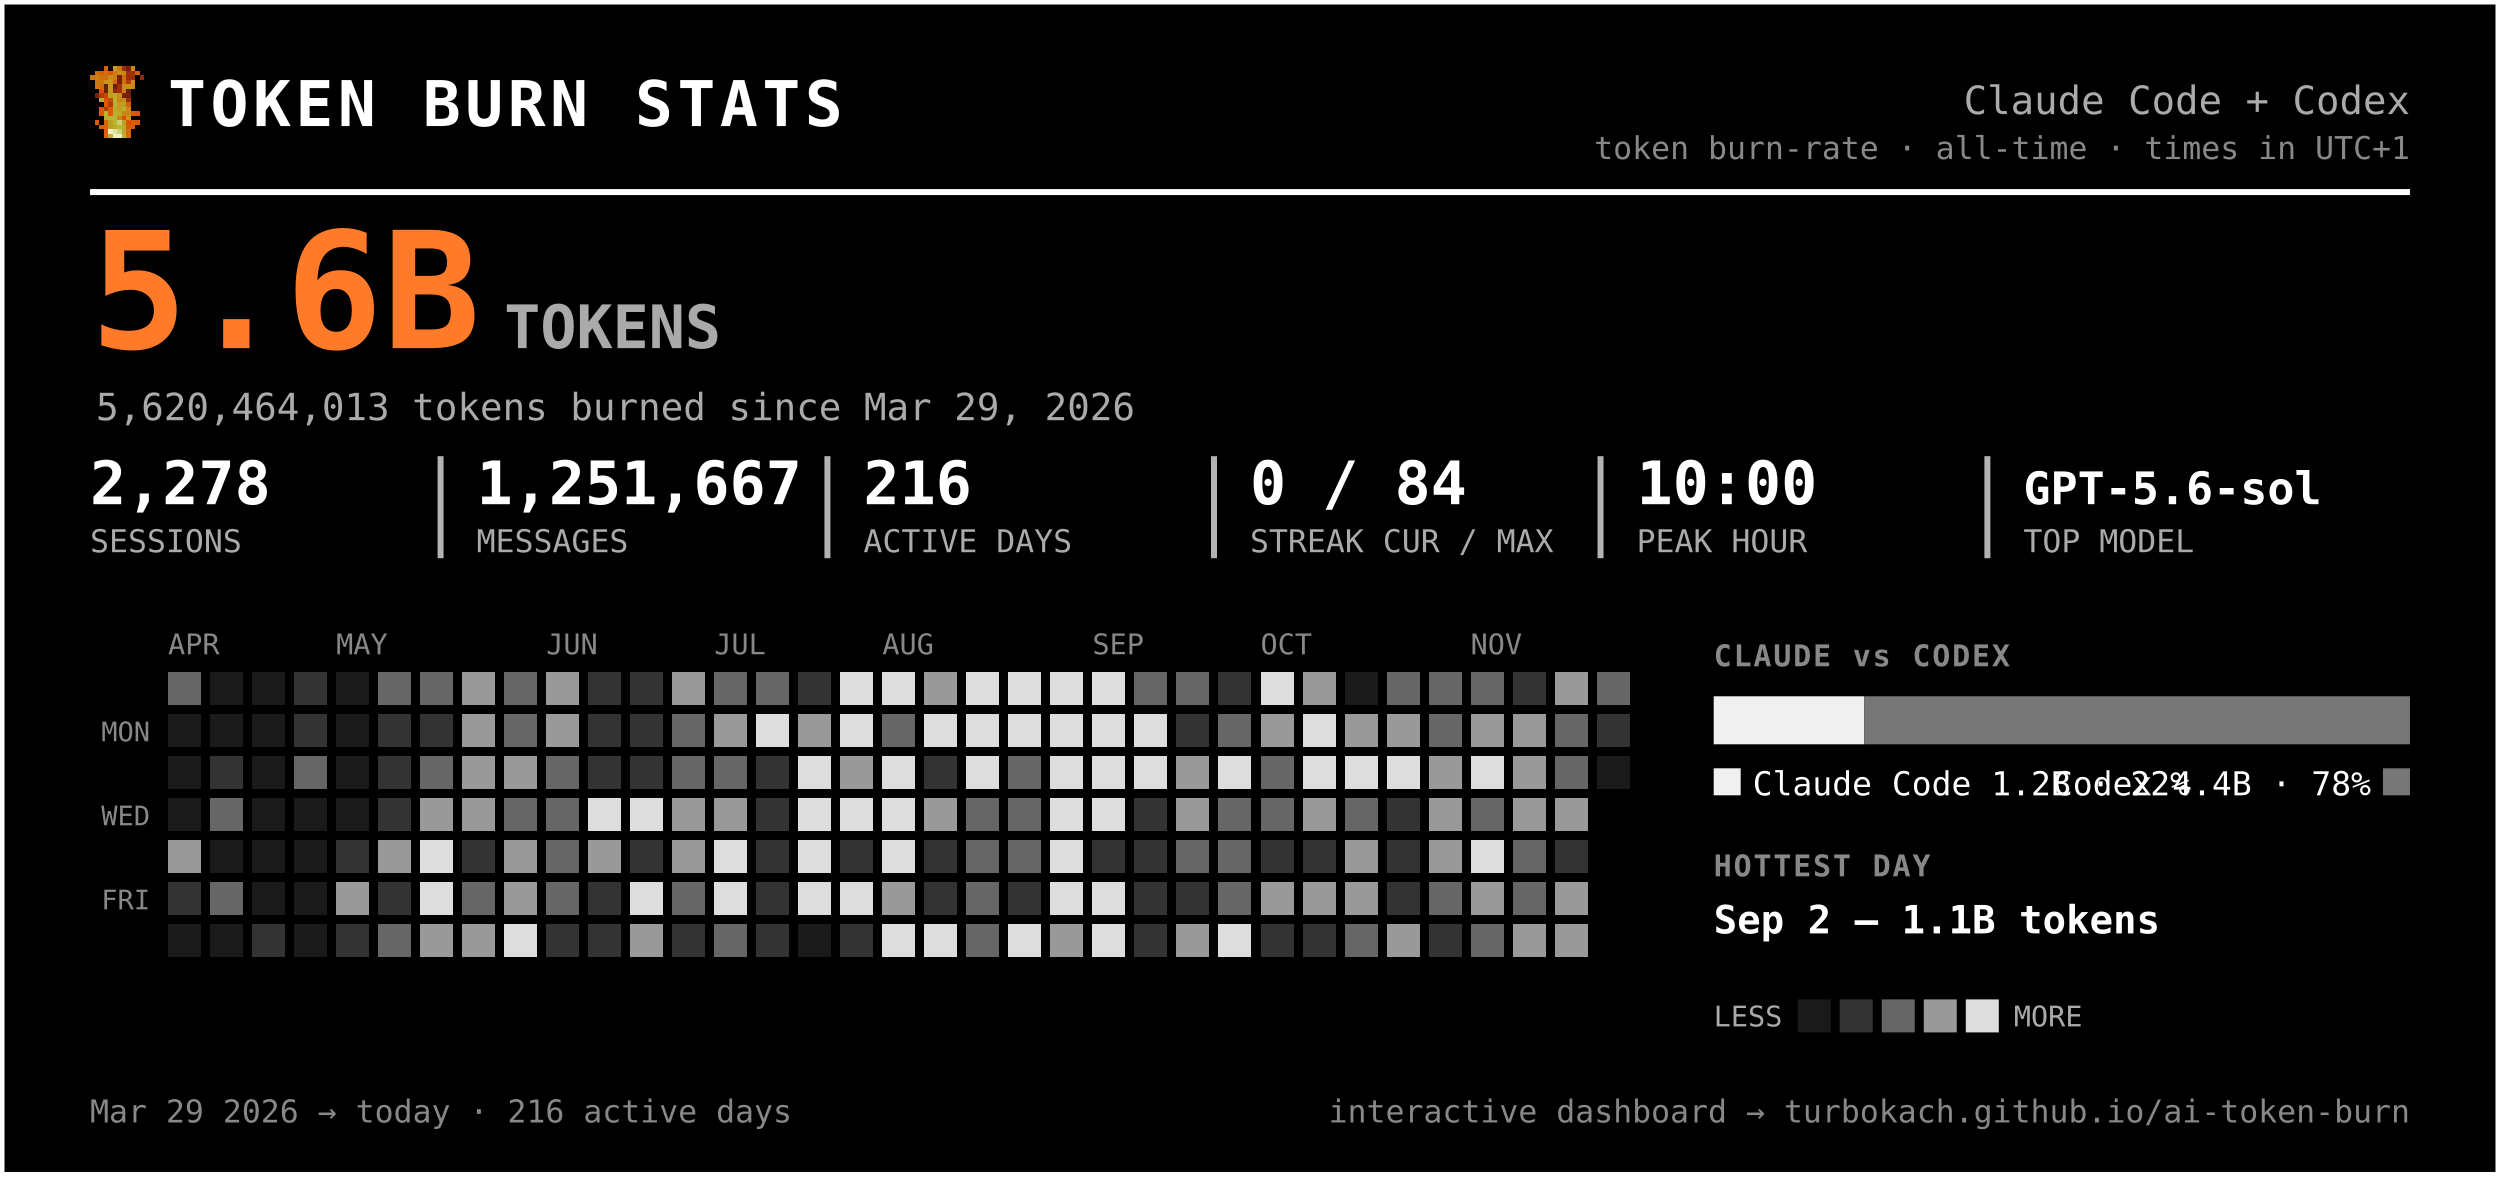
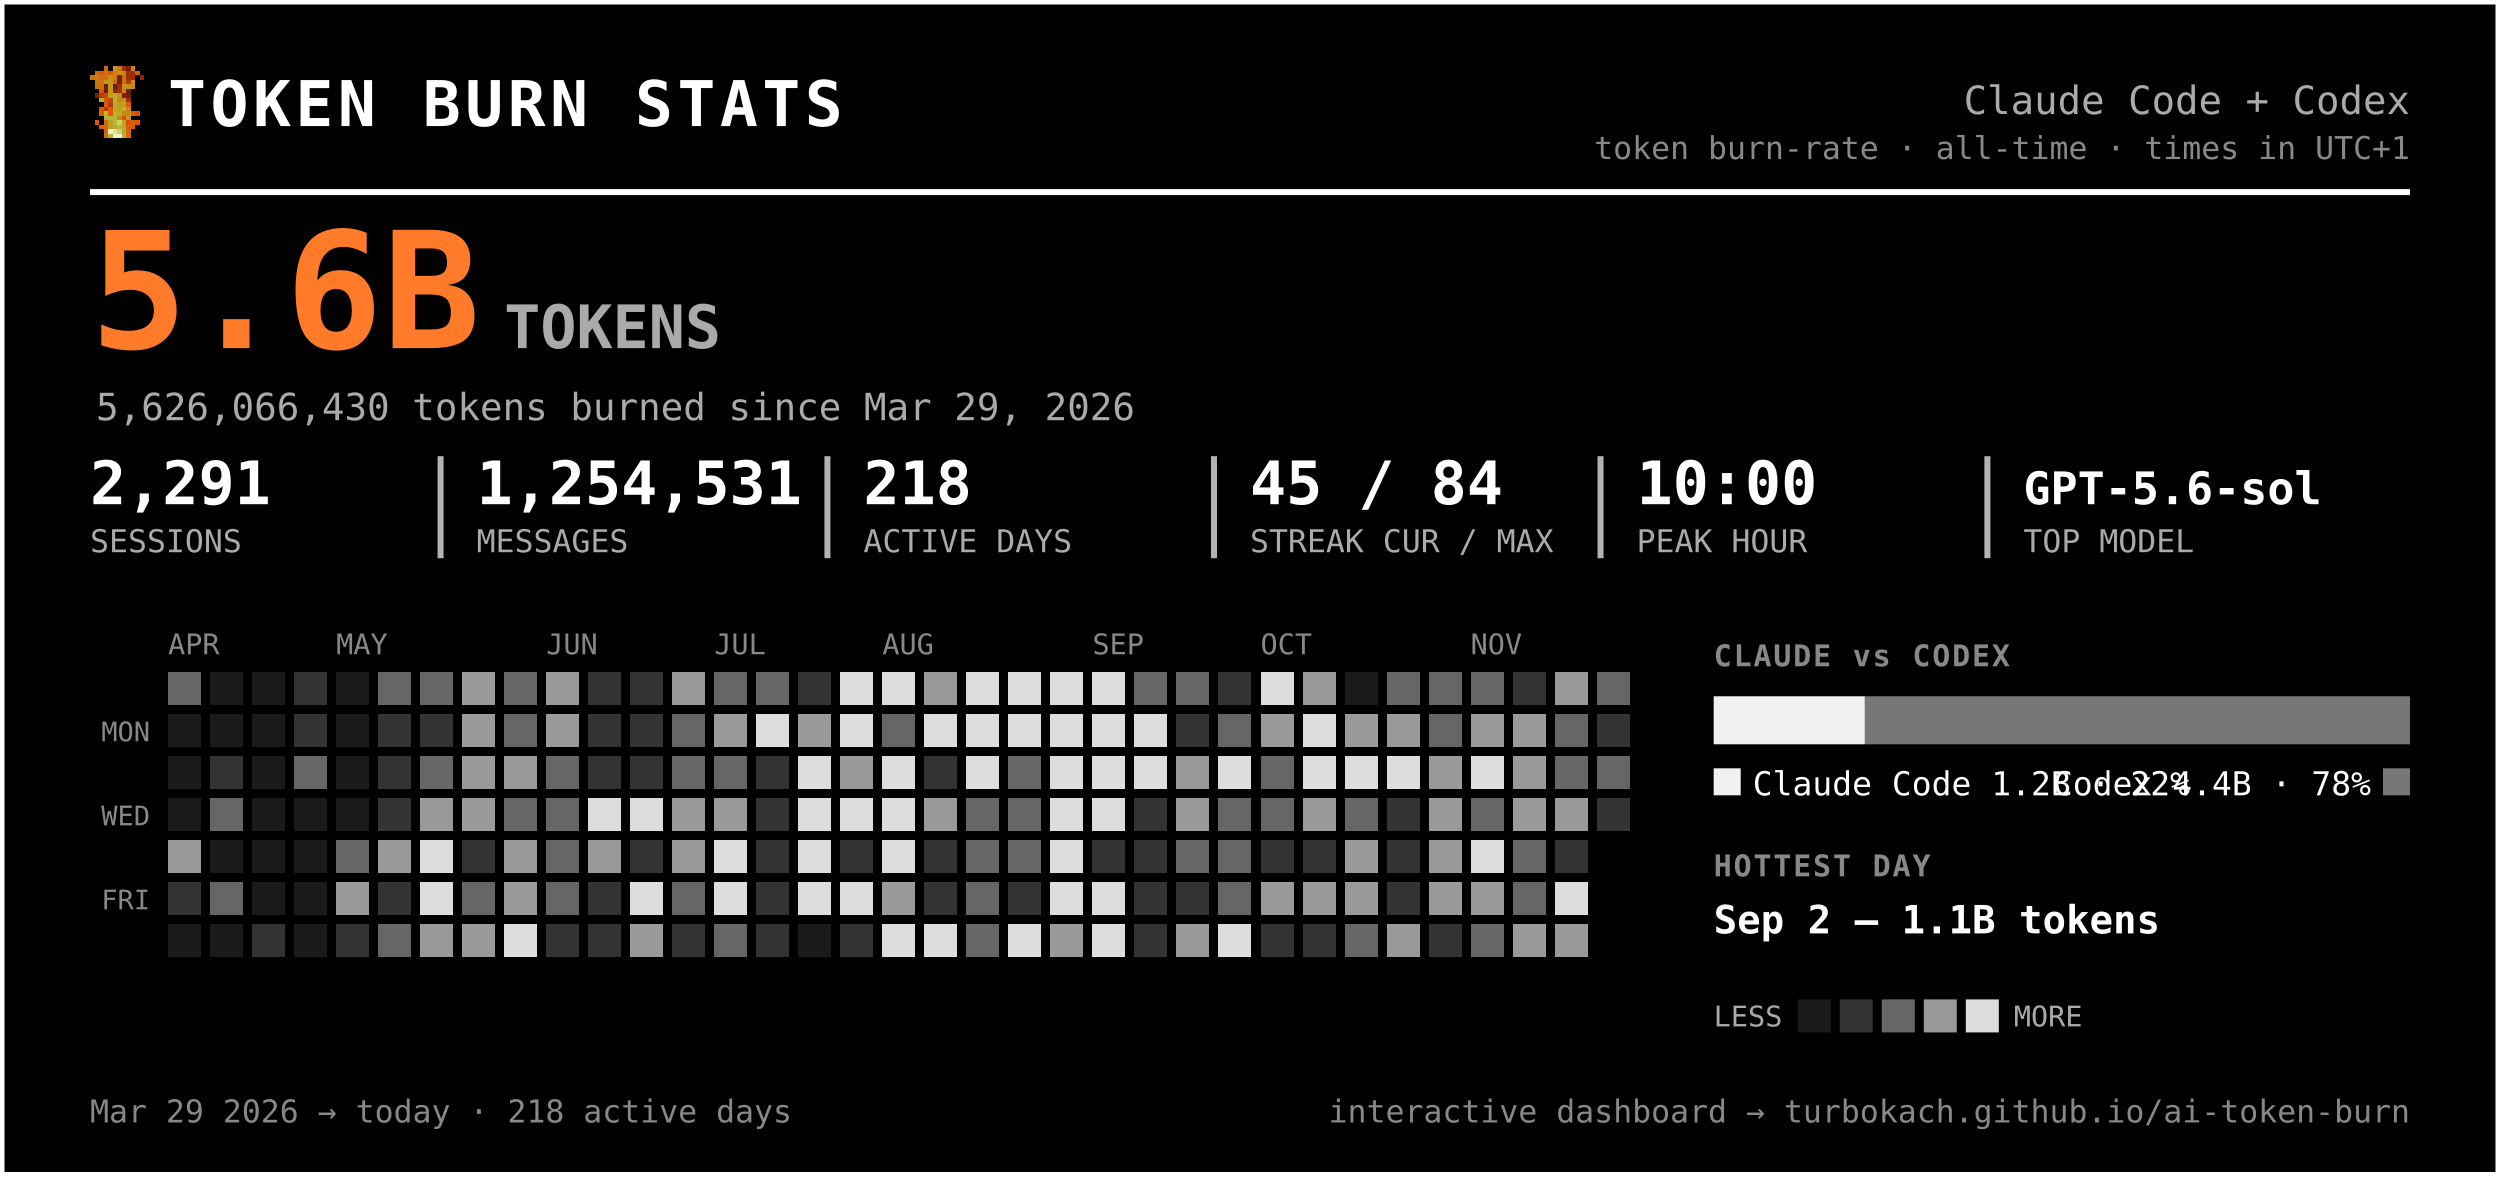
<svg xmlns="http://www.w3.org/2000/svg" width="833" height="392" viewBox="0 0 833 392" font-family="ui-monospace, 'SF Mono', 'Cascadia Code', Menlo, Consolas, monospace" role="img" aria-label="Token burn — Claude Code + Codex">
  <rect x="0.5" y="0.5" width="832" height="391" rx="0" fill="#000000" stroke="#ffffff" stroke-width="2" />
  <g transform="translate(30,22) scale(1.5)" shape-rendering="crispEdges">
    <rect x="3" y="0" width="1" height="1" fill="#d75f07" />
    <rect x="5" y="0" width="1" height="1" fill="#c7971f" />
    <rect x="6" y="0" width="1" height="1" fill="#cf770f" />
    <rect x="7" y="0" width="1" height="1" fill="#9f2f07" />
    <rect x="8" y="0" width="1" height="1" fill="#771f07" />
    <rect x="9" y="0" width="1" height="1" fill="#c78717" />
    <rect x="1" y="1" width="1" height="1" fill="#cf6f0f" />
    <rect x="2" y="1" width="1" height="1" fill="#d75f07" />
    <rect x="3" y="1" width="1" height="1" fill="#cf6f0f" />
    <rect x="4" y="1" width="1" height="1" fill="#df5707" />
    <rect x="5" y="1" width="1" height="1" fill="#cf7f0f" />
    <rect x="6" y="1" width="1" height="1" fill="#c78f17" />
    <rect x="7" y="1" width="1" height="1" fill="#c78717" />
    <rect x="8" y="1" width="1" height="1" fill="#9f2f07" />
    <rect x="9" y="1" width="1" height="1" fill="#9f2f07" />
    <rect x="10" y="1" width="1" height="1" fill="#d75f07" />
    <rect x="0" y="2" width="1" height="1" fill="#cf770f" />
    <rect x="1" y="2" width="1" height="1" fill="#cf7f0f" />
    <rect x="2" y="2" width="1" height="1" fill="#cf6f0f" />
    <rect x="3" y="2" width="1" height="1" fill="#cf6f0f" />
    <rect x="4" y="2" width="1" height="1" fill="#c78f17" />
    <rect x="5" y="2" width="1" height="1" fill="#cf7f0f" />
    <rect x="6" y="2" width="1" height="1" fill="#771f07" />
    <rect x="7" y="2" width="1" height="1" fill="#cf6f0f" />
    <rect x="8" y="2" width="1" height="1" fill="#9f2f07" />
    <rect x="9" y="2" width="1" height="1" fill="#9f2f07" />
    <rect x="11" y="2" width="1" height="1" fill="#8f2707" />
    <rect x="1" y="3" width="1" height="1" fill="#cf770f" />
    <rect x="2" y="3" width="1" height="1" fill="#cf770f" />
    <rect x="3" y="3" width="1" height="1" fill="#c7971f" />
    <rect x="4" y="3" width="1" height="1" fill="#c7971f" />
    <rect x="5" y="3" width="1" height="1" fill="#d7670f" />
    <rect x="6" y="3" width="1" height="1" fill="#771f07" />
    <rect x="7" y="3" width="1" height="1" fill="#cf6f0f" />
    <rect x="8" y="3" width="1" height="1" fill="#af3f07" />
    <rect x="9" y="3" width="1" height="1" fill="#cf8717" />
    <rect x="1" y="4" width="1" height="1" fill="#cf770f" />
    <rect x="2" y="4" width="1" height="1" fill="#cf6f0f" />
    <rect x="3" y="4" width="1" height="1" fill="#671f07" />
    <rect x="4" y="4" width="1" height="1" fill="#c7971f" />
    <rect x="5" y="4" width="1" height="1" fill="#671f07" />
    <rect x="6" y="4" width="1" height="1" fill="#9f2f07" />
    <rect x="7" y="4" width="1" height="1" fill="#c78f17" />
    <rect x="8" y="4" width="1" height="1" fill="#c78f17" />
    <rect x="9" y="4" width="1" height="1" fill="#cf8717" />
    <rect x="2" y="5" width="1" height="1" fill="#df4f07" />
    <rect x="3" y="5" width="1" height="1" fill="#671f07" />
    <rect x="4" y="5" width="1" height="1" fill="#c7971f" />
    <rect x="5" y="5" width="1" height="1" fill="#8f2707" />
    <rect x="6" y="5" width="1" height="1" fill="#9f2f07" />
    <rect x="7" y="5" width="1" height="1" fill="#cf7f0f" />
    <rect x="8" y="5" width="1" height="1" fill="#671f07" />
    <rect x="1" y="6" width="1" height="1" fill="#771f07" />
    <rect x="2" y="6" width="1" height="1" fill="#af3f07" />
    <rect x="3" y="6" width="1" height="1" fill="#c74707" />
    <rect x="4" y="6" width="1" height="1" fill="#bf9f1f" />
    <rect x="5" y="6" width="1" height="1" fill="#bfa727" />
    <rect x="6" y="6" width="1" height="1" fill="#c78f17" />
    <rect x="7" y="6" width="1" height="1" fill="#771f07" />
    <rect x="8" y="6" width="1" height="1" fill="#771f07" />
    <rect x="2" y="7" width="1" height="1" fill="#b7af2f" />
    <rect x="3" y="7" width="1" height="1" fill="#df4f07" />
    <rect x="4" y="7" width="1" height="1" fill="#c74707" />
    <rect x="5" y="7" width="1" height="1" fill="#bfaf2f" />
    <rect x="6" y="7" width="1" height="1" fill="#c78717" />
    <rect x="7" y="7" width="1" height="1" fill="#c78f17" />
    <rect x="8" y="7" width="1" height="1" fill="#9f2f07" />
    <rect x="3" y="8" width="1" height="1" fill="#df5707" />
    <rect x="4" y="8" width="1" height="1" fill="#af3f07" />
    <rect x="5" y="8" width="1" height="1" fill="#b7af2f" />
    <rect x="6" y="8" width="1" height="1" fill="#c7971f" />
    <rect x="7" y="8" width="1" height="1" fill="#bf9f1f" />
    <rect x="8" y="8" width="1" height="1" fill="#d75f07" />
    <rect x="2" y="9" width="1" height="1" fill="#df5707" />
    <rect x="3" y="9" width="1" height="1" fill="#af3f07" />
    <rect x="4" y="9" width="1" height="1" fill="#df5707" />
    <rect x="5" y="9" width="1" height="1" fill="#bfa727" />
    <rect x="6" y="9" width="1" height="1" fill="#bf9f1f" />
    <rect x="7" y="9" width="1" height="1" fill="#bfaf2f" />
    <rect x="8" y="9" width="1" height="1" fill="#cf8717" />
    <rect x="2" y="10" width="1" height="1" fill="#df5707" />
    <rect x="3" y="10" width="1" height="1" fill="#b7b72f" />
    <rect x="4" y="10" width="1" height="1" fill="#df5707" />
    <rect x="5" y="10" width="1" height="1" fill="#b7af2f" />
    <rect x="6" y="10" width="1" height="1" fill="#bfa727" />
    <rect x="7" y="10" width="1" height="1" fill="#c78717" />
    <rect x="8" y="10" width="1" height="1" fill="#c78717" />
    <rect x="9" y="10" width="1" height="1" fill="#d75f07" />
    <rect x="10" y="10" width="1" height="1" fill="#df4f07" />
    <rect x="3" y="11" width="1" height="1" fill="#b7af2f" />
    <rect x="4" y="11" width="1" height="1" fill="#b7b737" />
    <rect x="5" y="11" width="1" height="1" fill="#b7b737" />
    <rect x="6" y="11" width="1" height="1" fill="#c78717" />
    <rect x="7" y="11" width="1" height="1" fill="#df4f07" />
    <rect x="8" y="11" width="1" height="1" fill="#c7971f" />
    <rect x="1" y="12" width="1" height="1" fill="#df5707" />
    <rect x="3" y="12" width="1" height="1" fill="#d7670f" />
    <rect x="4" y="12" width="1" height="1" fill="#bf9f1f" />
    <rect x="5" y="12" width="1" height="1" fill="#b7b737" />
    <rect x="6" y="12" width="1" height="1" fill="#cfcf6f" />
    <rect x="7" y="12" width="1" height="1" fill="#bf9f1f" />
    <rect x="8" y="12" width="1" height="1" fill="#df4f07" />
    <rect x="9" y="12" width="1" height="1" fill="#d75f07" />
    <rect x="10" y="12" width="1" height="1" fill="#df5707" />
    <rect x="2" y="13" width="1" height="1" fill="#d75f07" />
    <rect x="3" y="13" width="1" height="1" fill="#d7670f" />
    <rect x="4" y="13" width="1" height="1" fill="#bf9f1f" />
    <rect x="5" y="13" width="1" height="1" fill="#bfa727" />
    <rect x="6" y="13" width="1" height="1" fill="#b7b737" />
    <rect x="7" y="13" width="1" height="1" fill="#bfa727" />
    <rect x="8" y="13" width="1" height="1" fill="#d75f07" />
    <rect x="9" y="13" width="1" height="1" fill="#d75f07" />
    <rect x="3" y="14" width="1" height="1" fill="#d75f07" />
    <rect x="4" y="14" width="1" height="1" fill="#efefc7" />
    <rect x="5" y="14" width="1" height="1" fill="#dfdf9f" />
    <rect x="6" y="14" width="1" height="1" fill="#cfcf6f" />
    <rect x="7" y="14" width="1" height="1" fill="#bfa727" />
    <rect x="8" y="14" width="1" height="1" fill="#d7670f" />
    <rect x="3" y="15" width="1" height="1" fill="#d7670f" />
    <rect x="4" y="15" width="1" height="1" fill="#bfaf2f" />
    <rect x="5" y="15" width="1" height="1" fill="#efefc7" />
    <rect x="6" y="15" width="1" height="1" fill="#efefc7" />
    <rect x="7" y="15" width="1" height="1" fill="#bfaf2f" />
    <rect x="8" y="15" width="1" height="1" fill="#d7670f" />
  </g>
  <text x="56.0" y="42.0" font-size="21" fill="#ffffff" font-weight="800" letter-spacing="1.5">TOKEN BURN STATS</text>
  <text x="803.0" y="38.0" font-size="13" fill="#aaaaaa" text-anchor="end">Claude Code + Codex</text>
  <text x="803.0" y="53.0" font-size="10.5" fill="#888888" text-anchor="end">token burn-rate · all-time · times in UTC+1</text>
  <line x1="30" y1="64" x2="803" y2="64" stroke="#ffffff" stroke-width="2" />
  <text x="30.0" y="116.0" font-size="54" fill="#ff7b29" font-weight="800">5.6B</text>
  <text x="168.0" y="116.0" font-size="20" fill="#aaaaaa" font-weight="600">TOKENS</text>
-   <text x="32.0" y="140.0" font-size="12.5" fill="#aaaaaa">5,620,464,013 tokens burned since Mar 29, 2026</text>
-   <text x="30.0" y="168.0" font-size="20" fill="#ffffff" font-weight="700">2,278</text>
+   <text x="32.0" y="140.0" font-size="12.5" fill="#aaaaaa">5,626,066,430 tokens burned since Mar 29, 2026</text>
+   <text x="30.0" y="168.0" font-size="20" fill="#ffffff" font-weight="700">2,291</text>
  <text x="30.0" y="184.0" font-size="10.5" fill="#aaaaaa">SESSIONS</text>
-   <text x="158.8" y="168.0" font-size="20" fill="#ffffff" font-weight="700">1,251,667</text>
+   <text x="158.8" y="168.0" font-size="20" fill="#ffffff" font-weight="700">1,254,531</text>
  <text x="158.8" y="184.0" font-size="10.5" fill="#aaaaaa">MESSAGES</text>
  <line x1="146.8" y1="152" x2="146.8" y2="186" stroke="#ffffff" stroke-width="2" opacity="0.7" />
-   <text x="287.7" y="168.0" font-size="20" fill="#ffffff" font-weight="700">216</text>
+   <text x="287.7" y="168.0" font-size="20" fill="#ffffff" font-weight="700">218</text>
  <text x="287.7" y="184.0" font-size="10.5" fill="#aaaaaa">ACTIVE DAYS</text>
  <line x1="275.7" y1="152" x2="275.7" y2="186" stroke="#ffffff" stroke-width="2" opacity="0.7" />
-   <text x="416.5" y="168.0" font-size="20" fill="#ffffff" font-weight="700">0 / 84</text>
+   <text x="416.5" y="168.0" font-size="20" fill="#ffffff" font-weight="700">45 / 84</text>
  <text x="416.5" y="184.0" font-size="10.5" fill="#aaaaaa">STREAK CUR / MAX</text>
  <line x1="404.5" y1="152" x2="404.5" y2="186" stroke="#ffffff" stroke-width="2" opacity="0.7" />
  <text x="545.3" y="168.0" font-size="20" fill="#ffffff" font-weight="700">10:00</text>
  <text x="545.3" y="184.0" font-size="10.5" fill="#aaaaaa">PEAK HOUR</text>
  <line x1="533.3" y1="152" x2="533.3" y2="186" stroke="#ffffff" stroke-width="2" opacity="0.7" />
  <text x="674.2" y="168.0" font-size="15" fill="#ffffff" font-weight="700">GPT-5.6-sol</text>
  <text x="674.2" y="184.0" font-size="10.5" fill="#aaaaaa">TOP MODEL</text>
  <line x1="662.2" y1="152" x2="662.2" y2="186" stroke="#ffffff" stroke-width="2" opacity="0.7" />
  <text x="56.0" y="218.0" font-size="9.5" fill="#888888">APR</text>
  <text x="112.0" y="218.0" font-size="9.5" fill="#888888">MAY</text>
  <text x="182.0" y="218.0" font-size="9.5" fill="#888888">JUN</text>
  <text x="238.0" y="218.0" font-size="9.5" fill="#888888">JUL</text>
  <text x="294.0" y="218.0" font-size="9.5" fill="#888888">AUG</text>
  <text x="364.0" y="218.0" font-size="9.5" fill="#888888">SEP</text>
  <text x="420.0" y="218.0" font-size="9.5" fill="#888888">OCT</text>
  <text x="490.0" y="218.0" font-size="9.5" fill="#888888">NOV</text>
  <text x="50.0" y="247.0" font-size="9" fill="#888888" text-anchor="end">MON</text>
  <text x="50.0" y="275.0" font-size="9" fill="#888888" text-anchor="end">WED</text>
  <text x="50.0" y="303.0" font-size="9" fill="#888888" text-anchor="end">FRI</text>
  <g shape-rendering="crispEdges">
    <rect x="126" y="238" width="11" height="11" rx="0" fill="#333333" />
    <rect x="126" y="252" width="11" height="11" rx="0" fill="#333333" />
    <rect x="126" y="266" width="11" height="11" rx="0" fill="#333333" />
    <rect x="126" y="280" width="11" height="11" rx="0" fill="#999999" />
    <rect x="126" y="294" width="11" height="11" rx="0" fill="#333333" />
    <rect x="126" y="308" width="11" height="11" rx="0" fill="#666666" />
    <rect x="140" y="224" width="11" height="11" rx="0" fill="#666666" />
    <rect x="140" y="238" width="11" height="11" rx="0" fill="#333333" />
    <rect x="140" y="252" width="11" height="11" rx="0" fill="#666666" />
    <rect x="140" y="266" width="11" height="11" rx="0" fill="#999999" />
    <rect x="140" y="280" width="11" height="11" rx="0" fill="#dddddd" />
    <rect x="140" y="294" width="11" height="11" rx="0" fill="#dddddd" />
    <rect x="140" y="308" width="11" height="11" rx="0" fill="#999999" />
    <rect x="154" y="224" width="11" height="11" rx="0" fill="#999999" />
    <rect x="154" y="238" width="11" height="11" rx="0" fill="#999999" />
    <rect x="154" y="252" width="11" height="11" rx="0" fill="#999999" />
    <rect x="154" y="266" width="11" height="11" rx="0" fill="#999999" />
    <rect x="154" y="280" width="11" height="11" rx="0" fill="#333333" />
    <rect x="154" y="294" width="11" height="11" rx="0" fill="#666666" />
    <rect x="154" y="308" width="11" height="11" rx="0" fill="#999999" />
    <rect x="168" y="224" width="11" height="11" rx="0" fill="#666666" />
    <rect x="168" y="238" width="11" height="11" rx="0" fill="#666666" />
    <rect x="168" y="252" width="11" height="11" rx="0" fill="#999999" />
    <rect x="168" y="266" width="11" height="11" rx="0" fill="#666666" />
    <rect x="168" y="280" width="11" height="11" rx="0" fill="#999999" />
    <rect x="168" y="294" width="11" height="11" rx="0" fill="#999999" />
    <rect x="168" y="308" width="11" height="11" rx="0" fill="#dddddd" />
    <rect x="182" y="224" width="11" height="11" rx="0" fill="#999999" />
    <rect x="182" y="238" width="11" height="11" rx="0" fill="#999999" />
    <rect x="182" y="252" width="11" height="11" rx="0" fill="#666666" />
    <rect x="182" y="266" width="11" height="11" rx="0" fill="#666666" />
    <rect x="182" y="280" width="11" height="11" rx="0" fill="#666666" />
    <rect x="182" y="294" width="11" height="11" rx="0" fill="#666666" />
    <rect x="182" y="308" width="11" height="11" rx="0" fill="#333333" />
    <rect x="196" y="224" width="11" height="11" rx="0" fill="#333333" />
    <rect x="196" y="238" width="11" height="11" rx="0" fill="#333333" />
    <rect x="196" y="252" width="11" height="11" rx="0" fill="#333333" />
    <rect x="196" y="266" width="11" height="11" rx="0" fill="#dddddd" />
    <rect x="196" y="280" width="11" height="11" rx="0" fill="#999999" />
    <rect x="196" y="294" width="11" height="11" rx="0" fill="#333333" />
    <rect x="196" y="308" width="11" height="11" rx="0" fill="#333333" />
    <rect x="210" y="224" width="11" height="11" rx="0" fill="#333333" />
    <rect x="210" y="238" width="11" height="11" rx="0" fill="#333333" />
    <rect x="210" y="252" width="11" height="11" rx="0" fill="#333333" />
    <rect x="210" y="266" width="11" height="11" rx="0" fill="#dddddd" />
    <rect x="210" y="280" width="11" height="11" rx="0" fill="#333333" />
    <rect x="210" y="294" width="11" height="11" rx="0" fill="#dddddd" />
    <rect x="210" y="308" width="11" height="11" rx="0" fill="#999999" />
    <rect x="224" y="224" width="11" height="11" rx="0" fill="#999999" />
    <rect x="224" y="238" width="11" height="11" rx="0" fill="#666666" />
    <rect x="224" y="252" width="11" height="11" rx="0" fill="#666666" />
    <rect x="224" y="266" width="11" height="11" rx="0" fill="#999999" />
    <rect x="224" y="280" width="11" height="11" rx="0" fill="#999999" />
    <rect x="224" y="294" width="11" height="11" rx="0" fill="#666666" />
    <rect x="224" y="308" width="11" height="11" rx="0" fill="#333333" />
    <rect x="238" y="224" width="11" height="11" rx="0" fill="#666666" />
    <rect x="238" y="238" width="11" height="11" rx="0" fill="#999999" />
    <rect x="238" y="252" width="11" height="11" rx="0" fill="#666666" />
    <rect x="238" y="266" width="11" height="11" rx="0" fill="#999999" />
    <rect x="238" y="280" width="11" height="11" rx="0" fill="#dddddd" />
    <rect x="238" y="294" width="11" height="11" rx="0" fill="#dddddd" />
    <rect x="238" y="308" width="11" height="11" rx="0" fill="#666666" />
    <rect x="252" y="224" width="11" height="11" rx="0" fill="#666666" />
    <rect x="252" y="238" width="11" height="11" rx="0" fill="#dddddd" />
    <rect x="252" y="252" width="11" height="11" rx="0" fill="#333333" />
    <rect x="252" y="266" width="11" height="11" rx="0" fill="#333333" />
    <rect x="252" y="280" width="11" height="11" rx="0" fill="#333333" />
    <rect x="252" y="294" width="11" height="11" rx="0" fill="#333333" />
    <rect x="252" y="308" width="11" height="11" rx="0" fill="#333333" />
    <rect x="266" y="224" width="11" height="11" rx="0" fill="#333333" />
    <rect x="266" y="238" width="11" height="11" rx="0" fill="#999999" />
    <rect x="266" y="252" width="11" height="11" rx="0" fill="#dddddd" />
    <rect x="266" y="266" width="11" height="11" rx="0" fill="#dddddd" />
    <rect x="266" y="280" width="11" height="11" rx="0" fill="#dddddd" />
    <rect x="266" y="294" width="11" height="11" rx="0" fill="#dddddd" />
    <rect x="280" y="224" width="11" height="11" rx="0" fill="#dddddd" />
    <rect x="280" y="238" width="11" height="11" rx="0" fill="#dddddd" />
    <rect x="280" y="252" width="11" height="11" rx="0" fill="#999999" />
    <rect x="280" y="266" width="11" height="11" rx="0" fill="#dddddd" />
    <rect x="280" y="280" width="11" height="11" rx="0" fill="#333333" />
    <rect x="280" y="294" width="11" height="11" rx="0" fill="#dddddd" />
    <rect x="280" y="308" width="11" height="11" rx="0" fill="#333333" />
    <rect x="294" y="224" width="11" height="11" rx="0" fill="#dddddd" />
    <rect x="294" y="238" width="11" height="11" rx="0" fill="#666666" />
    <rect x="294" y="252" width="11" height="11" rx="0" fill="#dddddd" />
    <rect x="294" y="266" width="11" height="11" rx="0" fill="#dddddd" />
    <rect x="294" y="280" width="11" height="11" rx="0" fill="#dddddd" />
    <rect x="294" y="294" width="11" height="11" rx="0" fill="#999999" />
    <rect x="294" y="308" width="11" height="11" rx="0" fill="#dddddd" />
    <rect x="308" y="224" width="11" height="11" rx="0" fill="#999999" />
    <rect x="308" y="238" width="11" height="11" rx="0" fill="#dddddd" />
    <rect x="308" y="252" width="11" height="11" rx="0" fill="#333333" />
    <rect x="308" y="266" width="11" height="11" rx="0" fill="#999999" />
    <rect x="308" y="280" width="11" height="11" rx="0" fill="#333333" />
    <rect x="308" y="294" width="11" height="11" rx="0" fill="#333333" />
    <rect x="308" y="308" width="11" height="11" rx="0" fill="#dddddd" />
    <rect x="322" y="224" width="11" height="11" rx="0" fill="#dddddd" />
    <rect x="322" y="238" width="11" height="11" rx="0" fill="#dddddd" />
    <rect x="322" y="252" width="11" height="11" rx="0" fill="#dddddd" />
    <rect x="322" y="266" width="11" height="11" rx="0" fill="#666666" />
    <rect x="322" y="280" width="11" height="11" rx="0" fill="#666666" />
    <rect x="322" y="294" width="11" height="11" rx="0" fill="#666666" />
    <rect x="322" y="308" width="11" height="11" rx="0" fill="#666666" />
    <rect x="336" y="224" width="11" height="11" rx="0" fill="#dddddd" />
    <rect x="336" y="238" width="11" height="11" rx="0" fill="#dddddd" />
    <rect x="336" y="252" width="11" height="11" rx="0" fill="#666666" />
    <rect x="336" y="266" width="11" height="11" rx="0" fill="#666666" />
    <rect x="336" y="280" width="11" height="11" rx="0" fill="#666666" />
    <rect x="336" y="294" width="11" height="11" rx="0" fill="#333333" />
    <rect x="336" y="308" width="11" height="11" rx="0" fill="#dddddd" />
    <rect x="350" y="224" width="11" height="11" rx="0" fill="#dddddd" />
    <rect x="350" y="238" width="11" height="11" rx="0" fill="#dddddd" />
    <rect x="350" y="252" width="11" height="11" rx="0" fill="#dddddd" />
    <rect x="350" y="266" width="11" height="11" rx="0" fill="#dddddd" />
    <rect x="350" y="280" width="11" height="11" rx="0" fill="#dddddd" />
    <rect x="350" y="294" width="11" height="11" rx="0" fill="#dddddd" />
    <rect x="350" y="308" width="11" height="11" rx="0" fill="#999999" />
    <rect x="364" y="224" width="11" height="11" rx="0" fill="#dddddd" />
    <rect x="364" y="238" width="11" height="11" rx="0" fill="#dddddd" />
    <rect x="364" y="252" width="11" height="11" rx="0" fill="#dddddd" />
    <rect x="364" y="266" width="11" height="11" rx="0" fill="#dddddd" />
    <rect x="364" y="280" width="11" height="11" rx="0" fill="#333333" />
    <rect x="364" y="294" width="11" height="11" rx="0" fill="#dddddd" />
    <rect x="364" y="308" width="11" height="11" rx="0" fill="#dddddd" />
    <rect x="378" y="224" width="11" height="11" rx="0" fill="#666666" />
    <rect x="378" y="238" width="11" height="11" rx="0" fill="#dddddd" />
    <rect x="378" y="252" width="11" height="11" rx="0" fill="#dddddd" />
    <rect x="378" y="266" width="11" height="11" rx="0" fill="#333333" />
    <rect x="378" y="280" width="11" height="11" rx="0" fill="#333333" />
    <rect x="378" y="294" width="11" height="11" rx="0" fill="#333333" />
    <rect x="378" y="308" width="11" height="11" rx="0" fill="#333333" />
    <rect x="392" y="224" width="11" height="11" rx="0" fill="#666666" />
    <rect x="392" y="238" width="11" height="11" rx="0" fill="#333333" />
    <rect x="392" y="252" width="11" height="11" rx="0" fill="#999999" />
    <rect x="392" y="266" width="11" height="11" rx="0" fill="#999999" />
    <rect x="392" y="280" width="11" height="11" rx="0" fill="#666666" />
    <rect x="392" y="294" width="11" height="11" rx="0" fill="#333333" />
    <rect x="392" y="308" width="11" height="11" rx="0" fill="#999999" />
    <rect x="406" y="224" width="11" height="11" rx="0" fill="#333333" />
    <rect x="406" y="238" width="11" height="11" rx="0" fill="#666666" />
    <rect x="406" y="252" width="11" height="11" rx="0" fill="#dddddd" />
    <rect x="406" y="266" width="11" height="11" rx="0" fill="#666666" />
    <rect x="406" y="280" width="11" height="11" rx="0" fill="#666666" />
    <rect x="406" y="294" width="11" height="11" rx="0" fill="#666666" />
    <rect x="406" y="308" width="11" height="11" rx="0" fill="#dddddd" />
    <rect x="420" y="224" width="11" height="11" rx="0" fill="#dddddd" />
    <rect x="420" y="238" width="11" height="11" rx="0" fill="#999999" />
    <rect x="420" y="252" width="11" height="11" rx="0" fill="#666666" />
    <rect x="420" y="266" width="11" height="11" rx="0" fill="#666666" />
    <rect x="420" y="280" width="11" height="11" rx="0" fill="#333333" />
    <rect x="420" y="294" width="11" height="11" rx="0" fill="#999999" />
    <rect x="420" y="308" width="11" height="11" rx="0" fill="#333333" />
    <rect x="434" y="224" width="11" height="11" rx="0" fill="#999999" />
    <rect x="434" y="238" width="11" height="11" rx="0" fill="#dddddd" />
    <rect x="434" y="252" width="11" height="11" rx="0" fill="#dddddd" />
    <rect x="434" y="266" width="11" height="11" rx="0" fill="#999999" />
    <rect x="434" y="280" width="11" height="11" rx="0" fill="#333333" />
    <rect x="434" y="294" width="11" height="11" rx="0" fill="#999999" />
    <rect x="434" y="308" width="11" height="11" rx="0" fill="#333333" />
    <rect x="448" y="238" width="11" height="11" rx="0" fill="#999999" />
    <rect x="448" y="252" width="11" height="11" rx="0" fill="#dddddd" />
    <rect x="448" y="266" width="11" height="11" rx="0" fill="#666666" />
    <rect x="448" y="280" width="11" height="11" rx="0" fill="#999999" />
    <rect x="448" y="294" width="11" height="11" rx="0" fill="#999999" />
    <rect x="448" y="308" width="11" height="11" rx="0" fill="#666666" />
    <rect x="462" y="224" width="11" height="11" rx="0" fill="#666666" />
    <rect x="462" y="238" width="11" height="11" rx="0" fill="#999999" />
    <rect x="462" y="252" width="11" height="11" rx="0" fill="#dddddd" />
    <rect x="462" y="266" width="11" height="11" rx="0" fill="#333333" />
    <rect x="462" y="280" width="11" height="11" rx="0" fill="#333333" />
    <rect x="462" y="294" width="11" height="11" rx="0" fill="#333333" />
    <rect x="462" y="308" width="11" height="11" rx="0" fill="#999999" />
    <rect x="476" y="224" width="11" height="11" rx="0" fill="#666666" />
    <rect x="476" y="238" width="11" height="11" rx="0" fill="#666666" />
    <rect x="476" y="252" width="11" height="11" rx="0" fill="#999999" />
    <rect x="476" y="266" width="11" height="11" rx="0" fill="#999999" />
    <rect x="476" y="280" width="11" height="11" rx="0" fill="#999999" />
-     <rect x="476" y="294" width="11" height="11" rx="0" fill="#666666" />
+     <rect x="476" y="294" width="11" height="11" rx="0" fill="#999999" />
    <rect x="476" y="308" width="11" height="11" rx="0" fill="#333333" />
    <rect x="490" y="224" width="11" height="11" rx="0" fill="#666666" />
    <rect x="490" y="238" width="11" height="11" rx="0" fill="#999999" />
    <rect x="490" y="252" width="11" height="11" rx="0" fill="#dddddd" />
    <rect x="490" y="266" width="11" height="11" rx="0" fill="#666666" />
    <rect x="490" y="280" width="11" height="11" rx="0" fill="#dddddd" />
    <rect x="490" y="294" width="11" height="11" rx="0" fill="#999999" />
    <rect x="490" y="308" width="11" height="11" rx="0" fill="#666666" />
    <rect x="504" y="224" width="11" height="11" rx="0" fill="#333333" />
    <rect x="504" y="238" width="11" height="11" rx="0" fill="#999999" />
    <rect x="504" y="252" width="11" height="11" rx="0" fill="#999999" />
    <rect x="504" y="266" width="11" height="11" rx="0" fill="#999999" />
    <rect x="504" y="280" width="11" height="11" rx="0" fill="#666666" />
    <rect x="504" y="294" width="11" height="11" rx="0" fill="#666666" />
    <rect x="504" y="308" width="11" height="11" rx="0" fill="#999999" />
    <rect x="518" y="224" width="11" height="11" rx="0" fill="#999999" />
    <rect x="518" y="238" width="11" height="11" rx="0" fill="#666666" />
    <rect x="518" y="252" width="11" height="11" rx="0" fill="#666666" />
    <rect x="518" y="266" width="11" height="11" rx="0" fill="#999999" />
    <rect x="518" y="280" width="11" height="11" rx="0" fill="#333333" />
-     <rect x="518" y="294" width="11" height="11" rx="0" fill="#999999" />
+     <rect x="518" y="294" width="11" height="11" rx="0" fill="#dddddd" />
    <rect x="518" y="308" width="11" height="11" rx="0" fill="#999999" />
    <rect x="532" y="224" width="11" height="11" rx="0" fill="#666666" />
    <rect x="532" y="238" width="11" height="11" rx="0" fill="#333333" />
+     <rect x="532" y="252" width="11" height="11" rx="0" fill="#666666" />
+     <rect x="532" y="266" width="11" height="11" rx="0" fill="#333333" />
    <rect x="56" y="224" width="11" height="11" rx="0" fill="#666666" />
    <rect x="56" y="280" width="11" height="11" rx="0" fill="#999999" />
    <rect x="56" y="294" width="11" height="11" rx="0" fill="#333333" />
    <rect x="70" y="252" width="11" height="11" rx="0" fill="#333333" />
    <rect x="70" y="266" width="11" height="11" rx="0" fill="#666666" />
    <rect x="70" y="294" width="11" height="11" rx="0" fill="#666666" />
    <rect x="84" y="308" width="11" height="11" rx="0" fill="#333333" />
    <rect x="98" y="224" width="11" height="11" rx="0" fill="#333333" />
    <rect x="98" y="238" width="11" height="11" rx="0" fill="#333333" />
    <rect x="98" y="252" width="11" height="11" rx="0" fill="#666666" />
-     <rect x="112" y="280" width="11" height="11" rx="0" fill="#333333" />
+     <rect x="112" y="280" width="11" height="11" rx="0" fill="#666666" />
    <rect x="112" y="294" width="11" height="11" rx="0" fill="#999999" />
    <rect x="112" y="308" width="11" height="11" rx="0" fill="#333333" />
    <rect x="126" y="224" width="11" height="11" rx="0" fill="#666666" />
    <rect x="56" y="238" width="11" height="11" rx="0" fill="#1a1a1a" />
    <rect x="56" y="252" width="11" height="11" rx="0" fill="#1a1a1a" />
    <rect x="56" y="266" width="11" height="11" rx="0" fill="#1a1a1a" />
    <rect x="56" y="308" width="11" height="11" rx="0" fill="#1a1a1a" />
    <rect x="70" y="224" width="11" height="11" rx="0" fill="#1a1a1a" />
    <rect x="70" y="238" width="11" height="11" rx="0" fill="#1a1a1a" />
    <rect x="70" y="280" width="11" height="11" rx="0" fill="#1a1a1a" />
    <rect x="70" y="308" width="11" height="11" rx="0" fill="#1a1a1a" />
    <rect x="84" y="224" width="11" height="11" rx="0" fill="#1a1a1a" />
    <rect x="84" y="238" width="11" height="11" rx="0" fill="#1a1a1a" />
    <rect x="84" y="252" width="11" height="11" rx="0" fill="#1a1a1a" />
    <rect x="84" y="266" width="11" height="11" rx="0" fill="#1a1a1a" />
    <rect x="84" y="280" width="11" height="11" rx="0" fill="#1a1a1a" />
    <rect x="84" y="294" width="11" height="11" rx="0" fill="#1a1a1a" />
    <rect x="98" y="266" width="11" height="11" rx="0" fill="#1a1a1a" />
    <rect x="98" y="280" width="11" height="11" rx="0" fill="#1a1a1a" />
    <rect x="98" y="294" width="11" height="11" rx="0" fill="#1a1a1a" />
    <rect x="98" y="308" width="11" height="11" rx="0" fill="#1a1a1a" />
    <rect x="112" y="224" width="11" height="11" rx="0" fill="#1a1a1a" />
    <rect x="112" y="238" width="11" height="11" rx="0" fill="#1a1a1a" />
    <rect x="112" y="252" width="11" height="11" rx="0" fill="#1a1a1a" />
    <rect x="112" y="266" width="11" height="11" rx="0" fill="#1a1a1a" />
    <rect x="266" y="308" width="11" height="11" rx="0" fill="#1a1a1a" />
    <rect x="448" y="224" width="11" height="11" rx="0" fill="#1a1a1a" />
-     <rect x="532" y="252" width="11" height="11" rx="0" fill="#1a1a1a" />
  </g>
  <text x="571.0" y="222.0" font-size="10" fill="#888888" font-weight="700" letter-spacing="0.6">CLAUDE vs CODEX</text>
-   <path d="M571.00,232 H621.20 L621.20,232 V248.00 L621.20,248.00 H571.00 L571.00,248.00 V232.00 L571.00,232.00 Z" fill="#f0f0f0" />
-   <path d="M621.20,232 H803.00 L803.00,232 V248.00 L803.00,248.00 H621.20 L621.20,248.00 V232.00 L621.20,232.00 Z" fill="#777777" />
+   <path d="M571.00,232 H621.38 L621.38,232 V248.00 L621.38,248.00 H571.00 L571.00,248.00 V232.00 L571.00,232.00 Z" fill="#f0f0f0" />
+   <path d="M621.38,232 H803.00 L803.00,232 V248.00 L803.00,248.00 H621.38 L621.38,248.00 V232.00 L621.38,232.00 Z" fill="#777777" />
  <rect x="571" y="256" width="9" height="9" rx="0" fill="#f0f0f0" />
  <text x="584.0" y="265.0" font-size="11" fill="#ffffff">Claude Code  1.2B · 22%</text>
  <rect x="794.0" y="256" width="9" height="9" rx="0" fill="#777777" />
  <text x="790.0" y="265.0" font-size="11" fill="#ffffff" text-anchor="end">Codex  4.4B · 78%</text>
  <text x="571.0" y="292.0" font-size="10" fill="#888888" font-weight="700" letter-spacing="0.6">HOTTEST DAY</text>
  <text x="571.0" y="311.0" font-size="13" fill="#ffffff" font-weight="600">Sep 2 — 1.1B tokens</text>
  <text x="571.0" y="342.0" font-size="9.5" fill="#aaaaaa">LESS</text>
  <rect x="599" y="333" width="11" height="11" rx="0" fill="#1a1a1a" />
  <rect x="613" y="333" width="11" height="11" rx="0" fill="#333333" />
  <rect x="627" y="333" width="11" height="11" rx="0" fill="#666666" />
  <rect x="641" y="333" width="11" height="11" rx="0" fill="#999999" />
  <rect x="655" y="333" width="11" height="11" rx="0" fill="#dddddd" />
  <text x="671.0" y="342.0" font-size="9.5" fill="#aaaaaa">MORE</text>
-   <text x="30.0" y="374.0" font-size="10.5" fill="#888888">Mar 29 2026 → today  ·  216 active days</text>
+   <text x="30.0" y="374.0" font-size="10.5" fill="#888888">Mar 29 2026 → today  ·  218 active days</text>
  <text x="803.0" y="374.0" font-size="10.5" fill="#888888" text-anchor="end">interactive dashboard → turbokach.github.io/ai-token-burn</text>
</svg>
